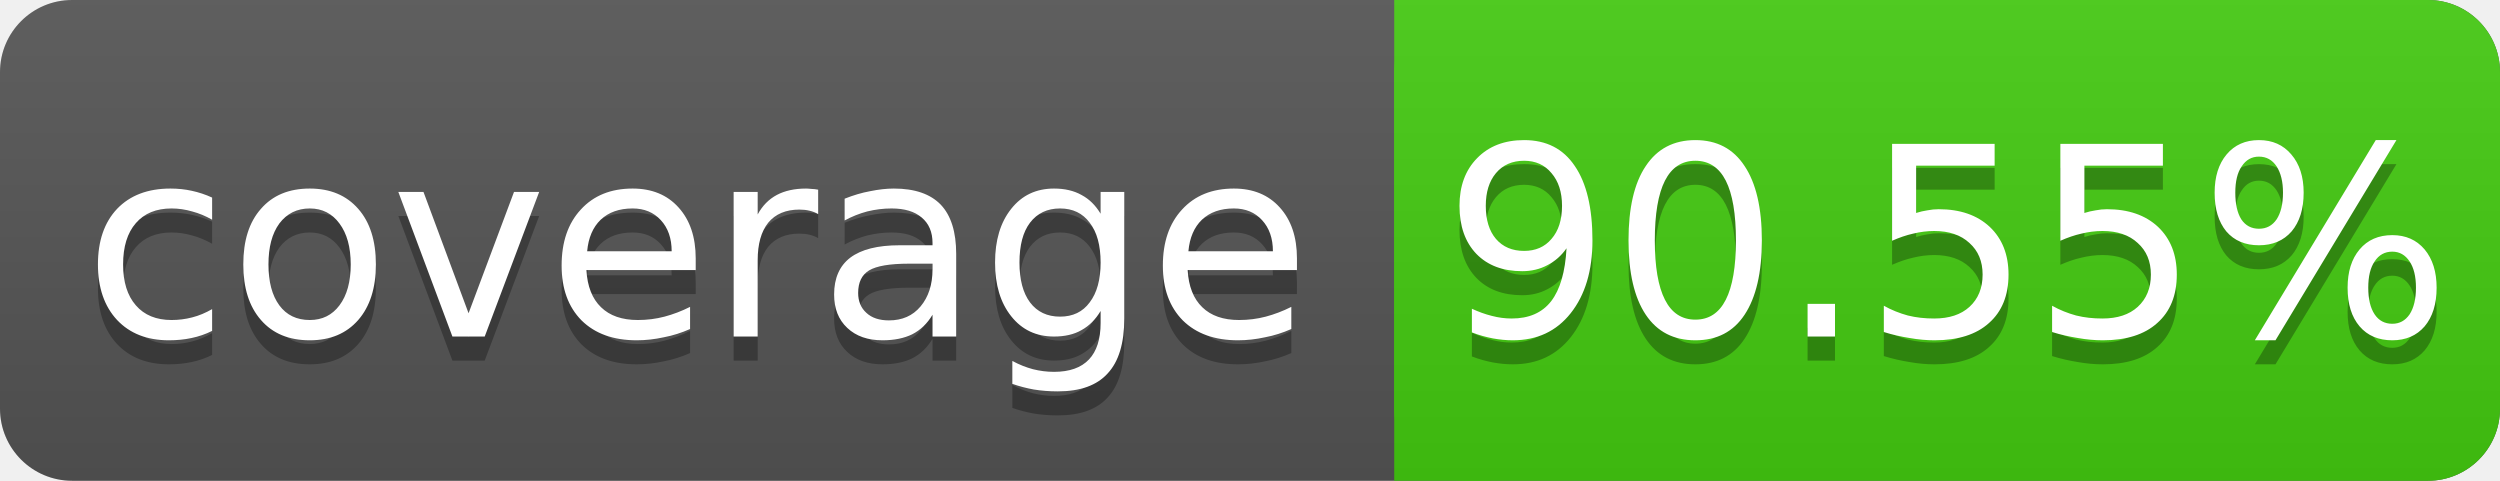
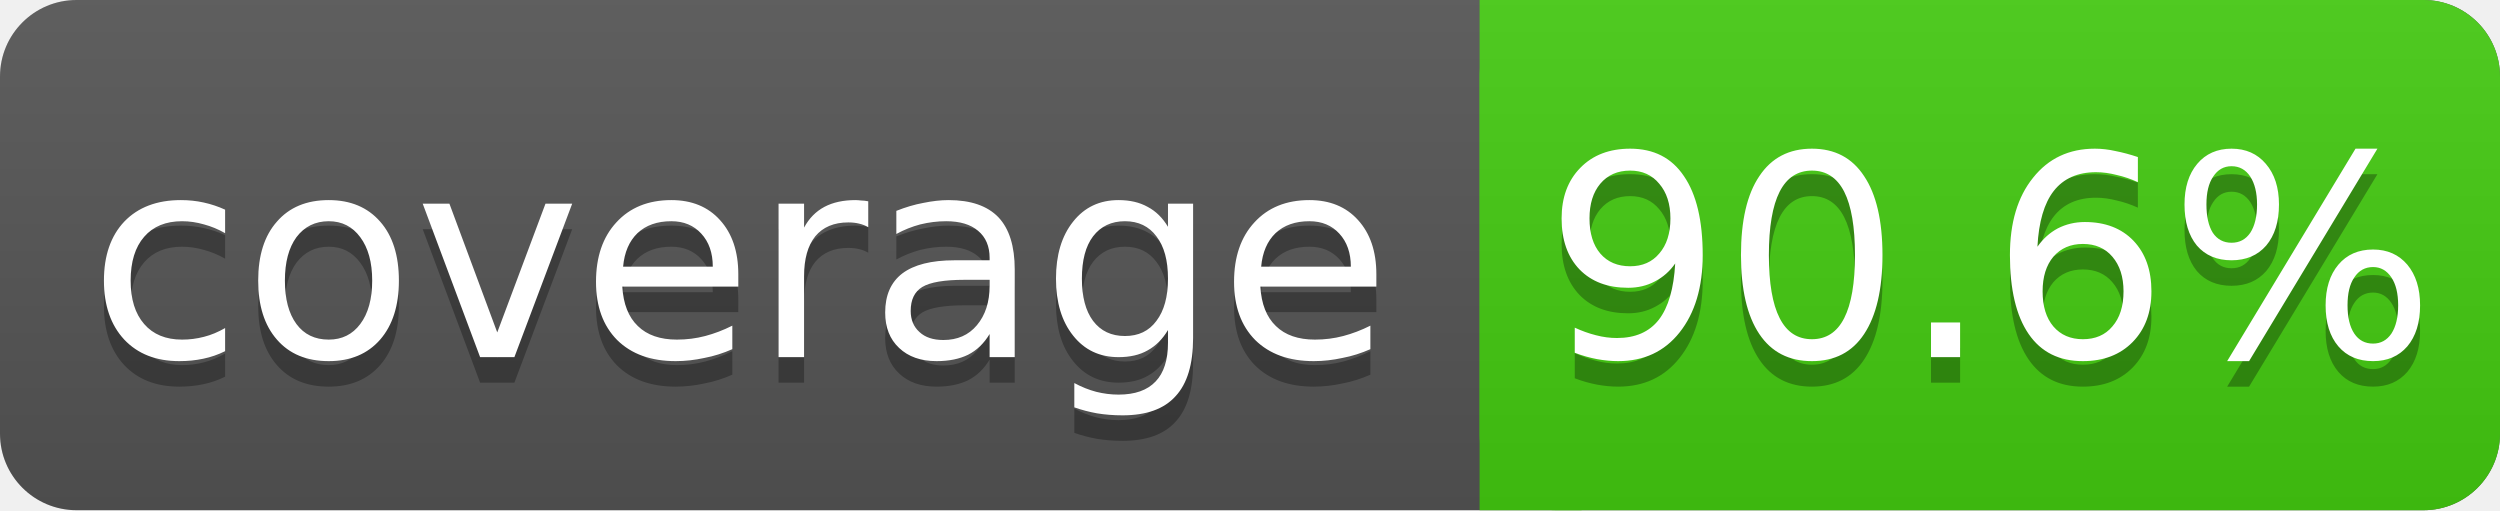
- <svg xmlns="http://www.w3.org/2000/svg" width="104" height="20">
+ <svg xmlns="http://www.w3.org/2000/svg" width="98" height="20">
  <linearGradient id="s" x2="0" y2="100%">
    <stop offset="0" stop-color="#bbb" stop-opacity=".1" />
    <stop offset="1" stop-opacity=".1" />
  </linearGradient>
-   <rect rx="3" width="104" height="20" fill="#555" />
-   <rect rx="3" x="58" width="46" height="20" fill="#4c1" />
+   <rect rx="3" width="98" height="20" fill="#555" />
+   <rect rx="3" x="58" width="40" height="20" fill="#4c1" />
  <rect x="58" width="4" height="20" fill="#4c1" />
-   <rect rx="3" width="104" height="20" fill="url(#s)" />
+   <rect rx="3" width="98" height="20" fill="url(#s)" />
  <g fill="#fff" text-anchor="middle" font-family="DejaVu Sans,Verdana,Geneva,sans-serif" font-size="11">
    <text x="29" y="15" fill="#010101" fill-opacity=".3">coverage</text>
    <text x="29" y="14">coverage</text>
-     <text x="81" y="15" fill="#010101" fill-opacity=".3">90.55%</text>
-     <text x="81" y="14">90.55%</text>
+     <text x="78" y="15" fill="#010101" fill-opacity=".3">90.6%</text>
+     <text x="78" y="14">90.6%</text>
  </g>
</svg>
